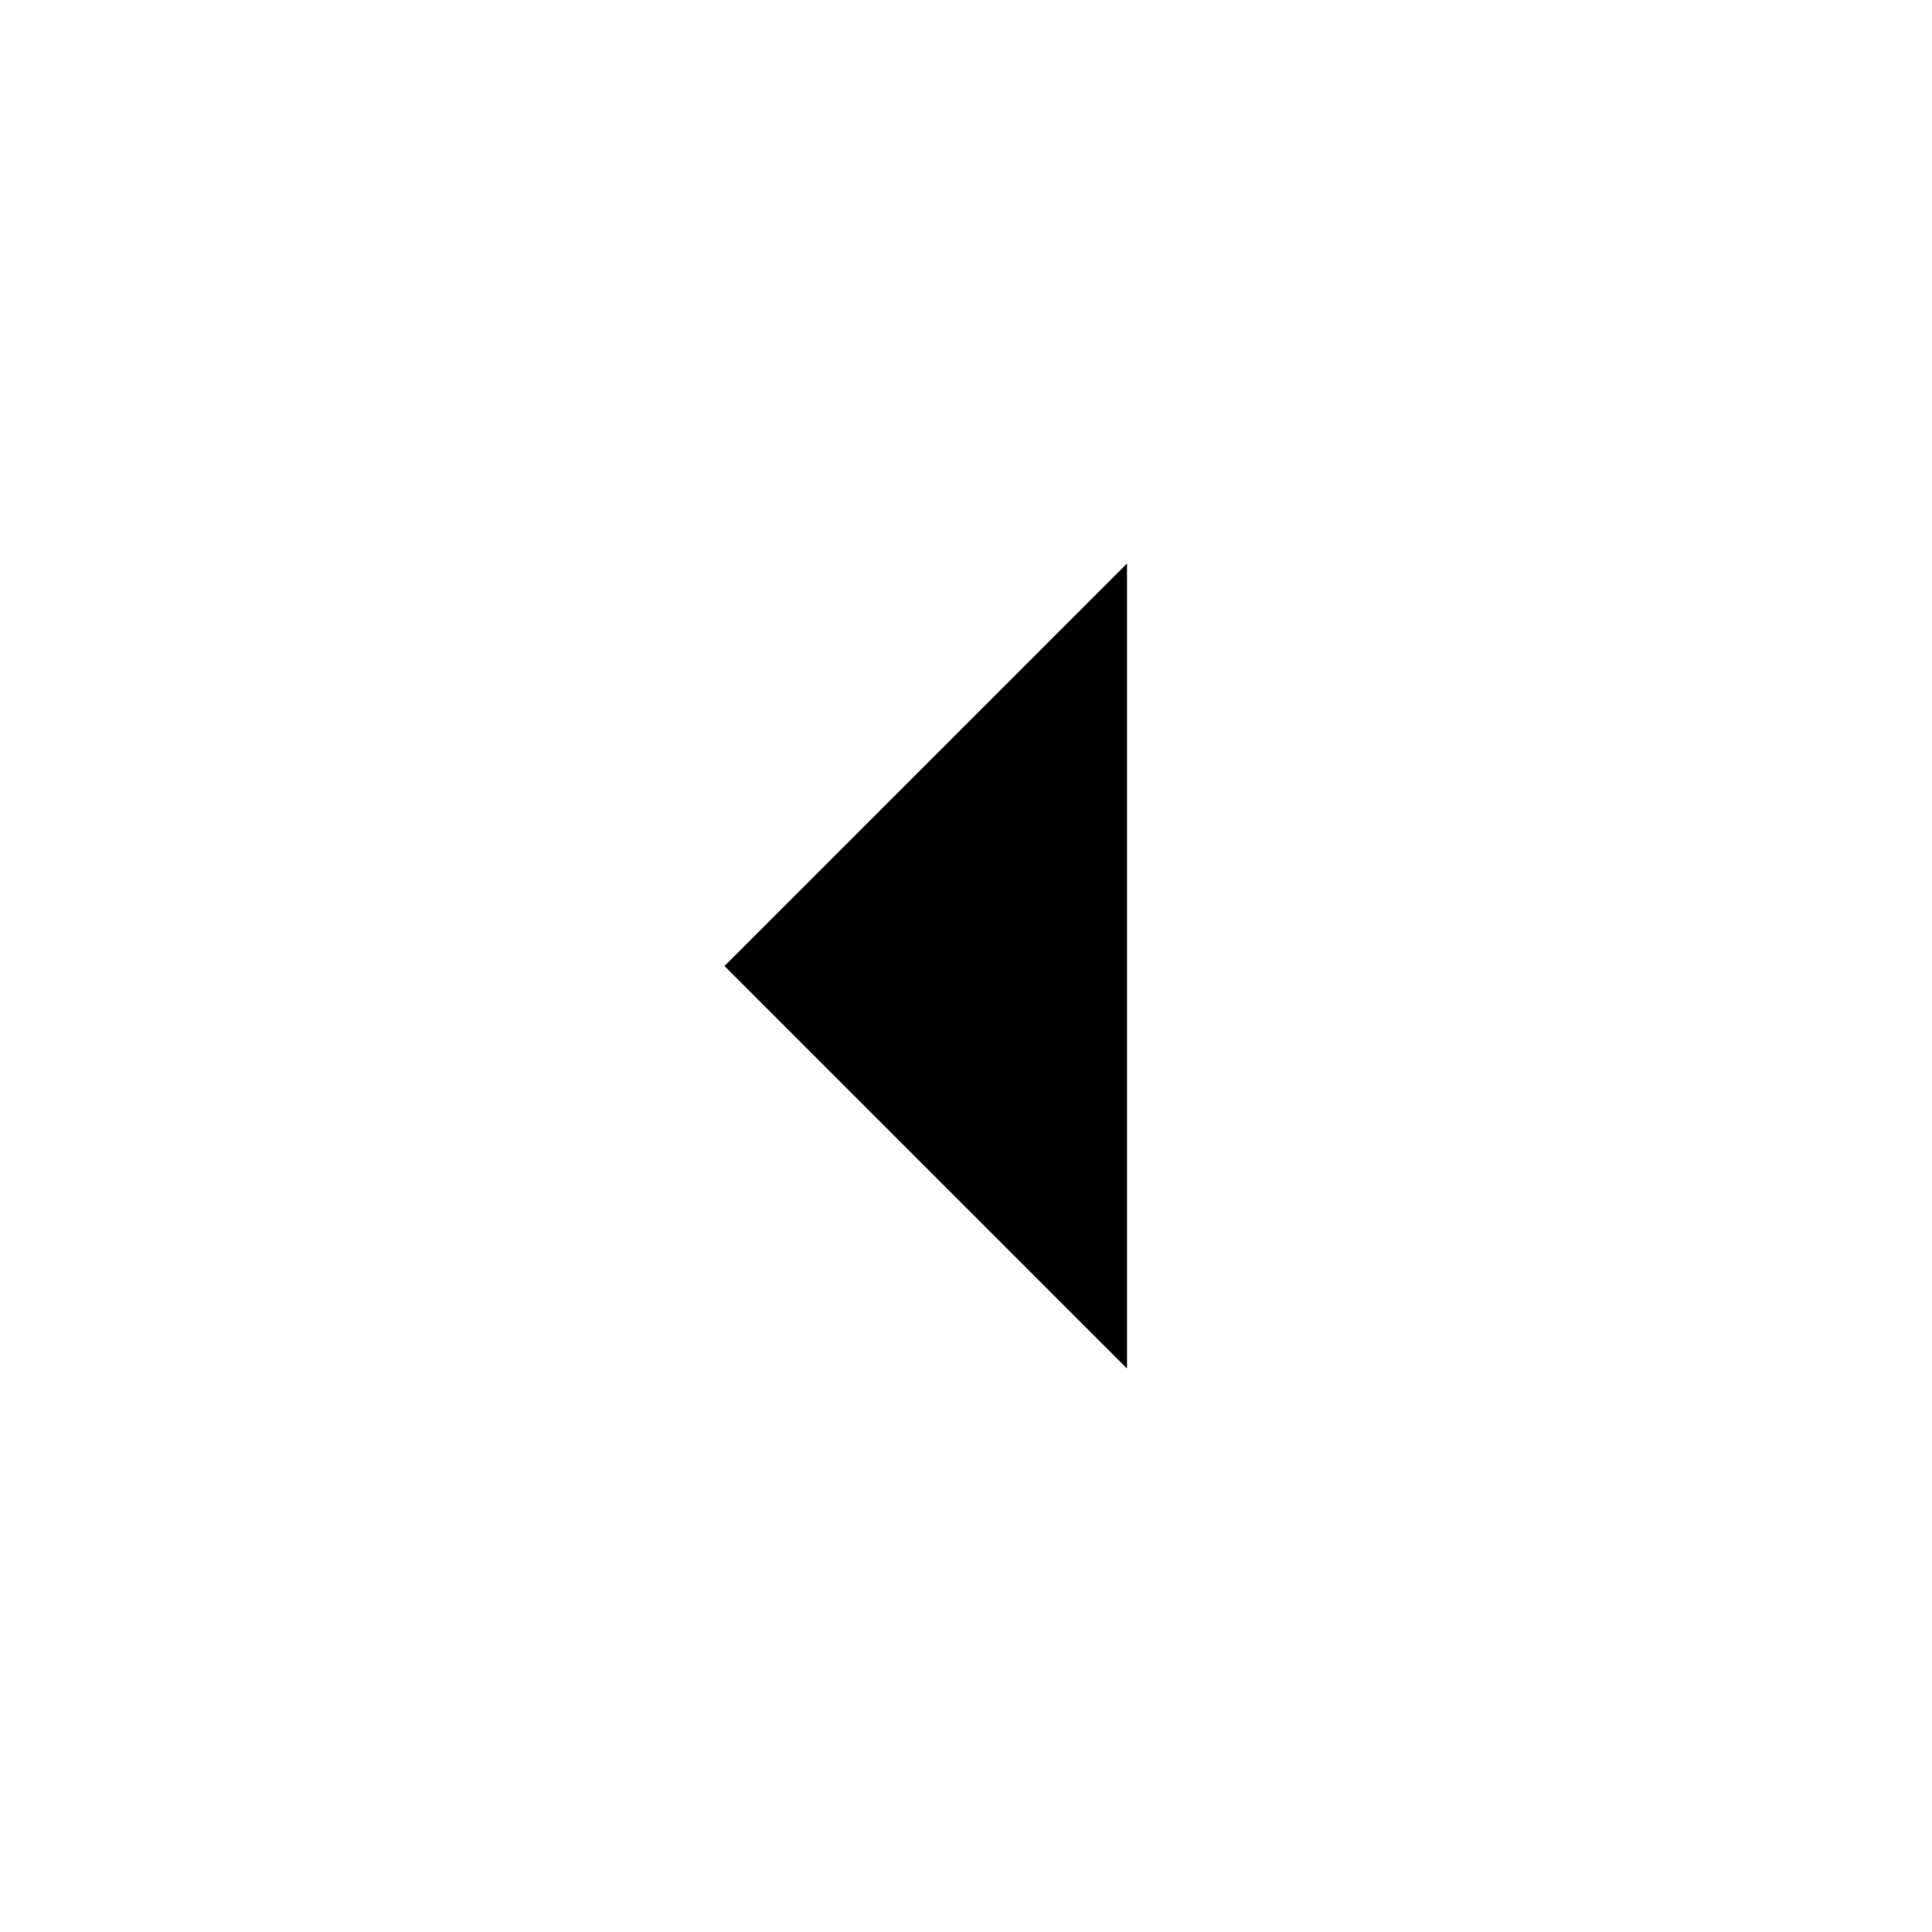
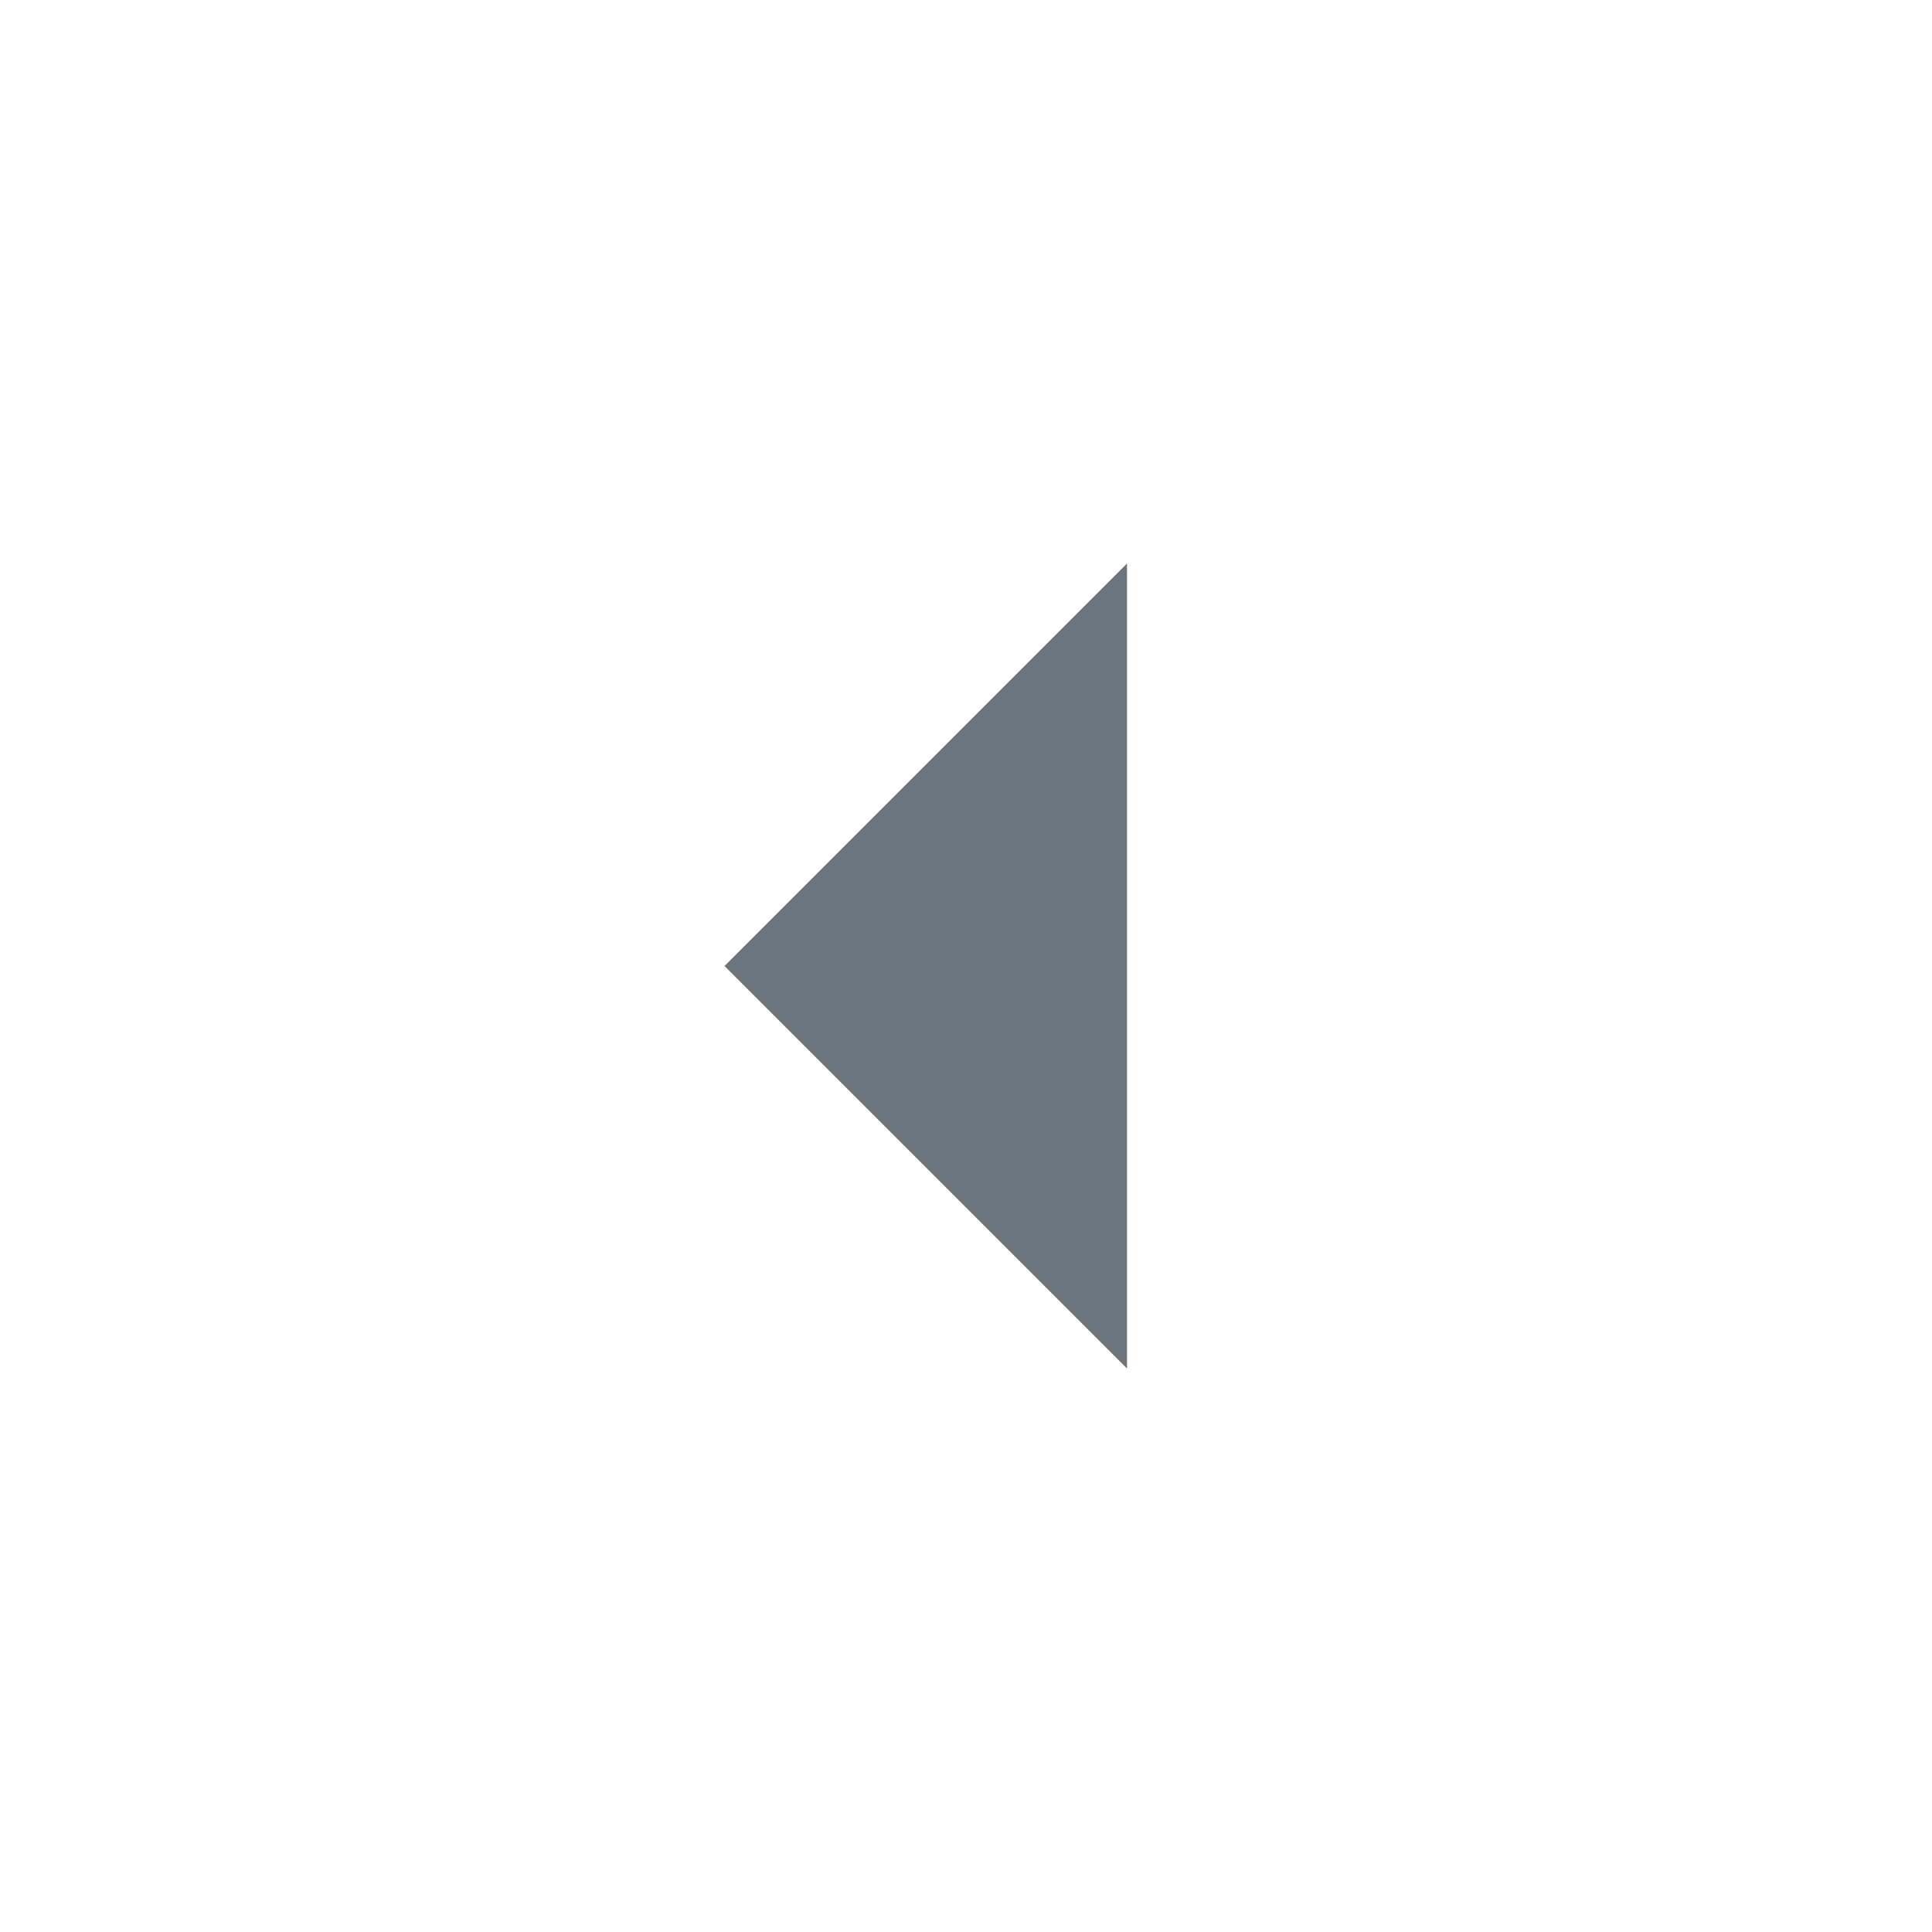
- <svg xmlns="http://www.w3.org/2000/svg" width="24" height="24" viewBox="0 0 24 24">
+ <svg xmlns="http://www.w3.org/2000/svg" fill="#6C757D" width="24" height="24" viewBox="0 0 24 24">
  <path d="M14 7l-5 5 5 5V7z" />
  <path fill="none" d="M24 0v24H0V0h24z" />
</svg>
